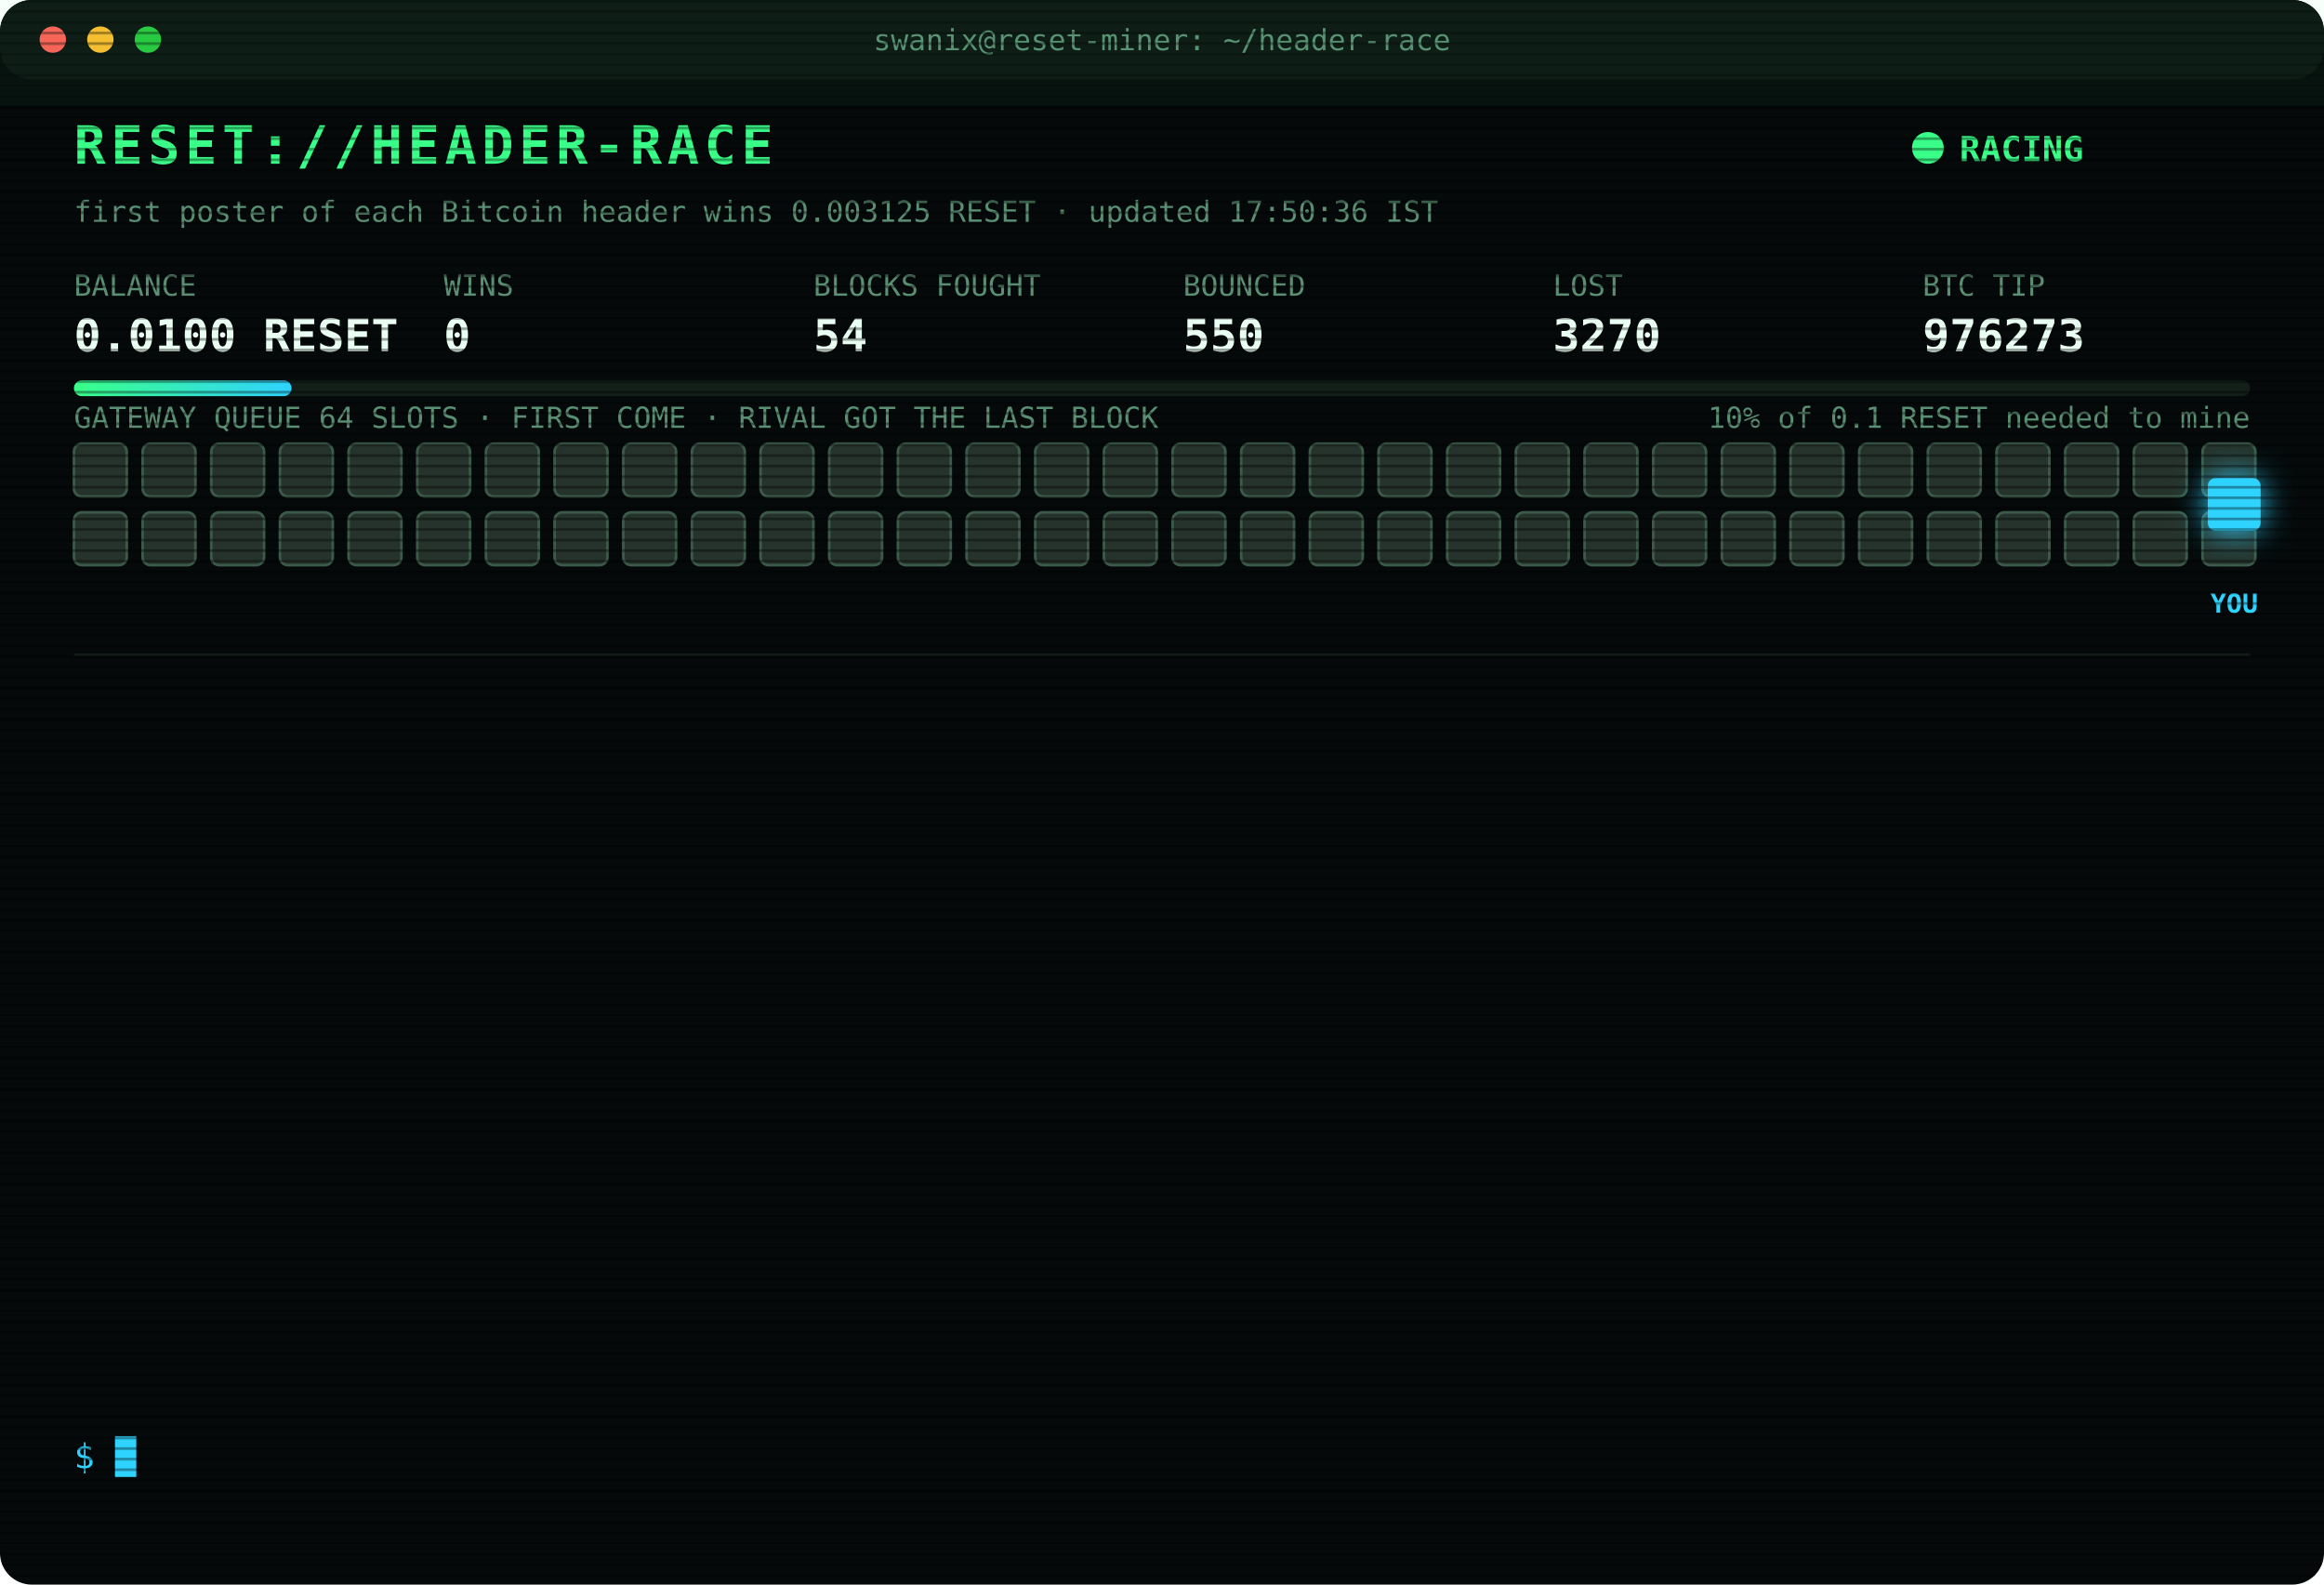
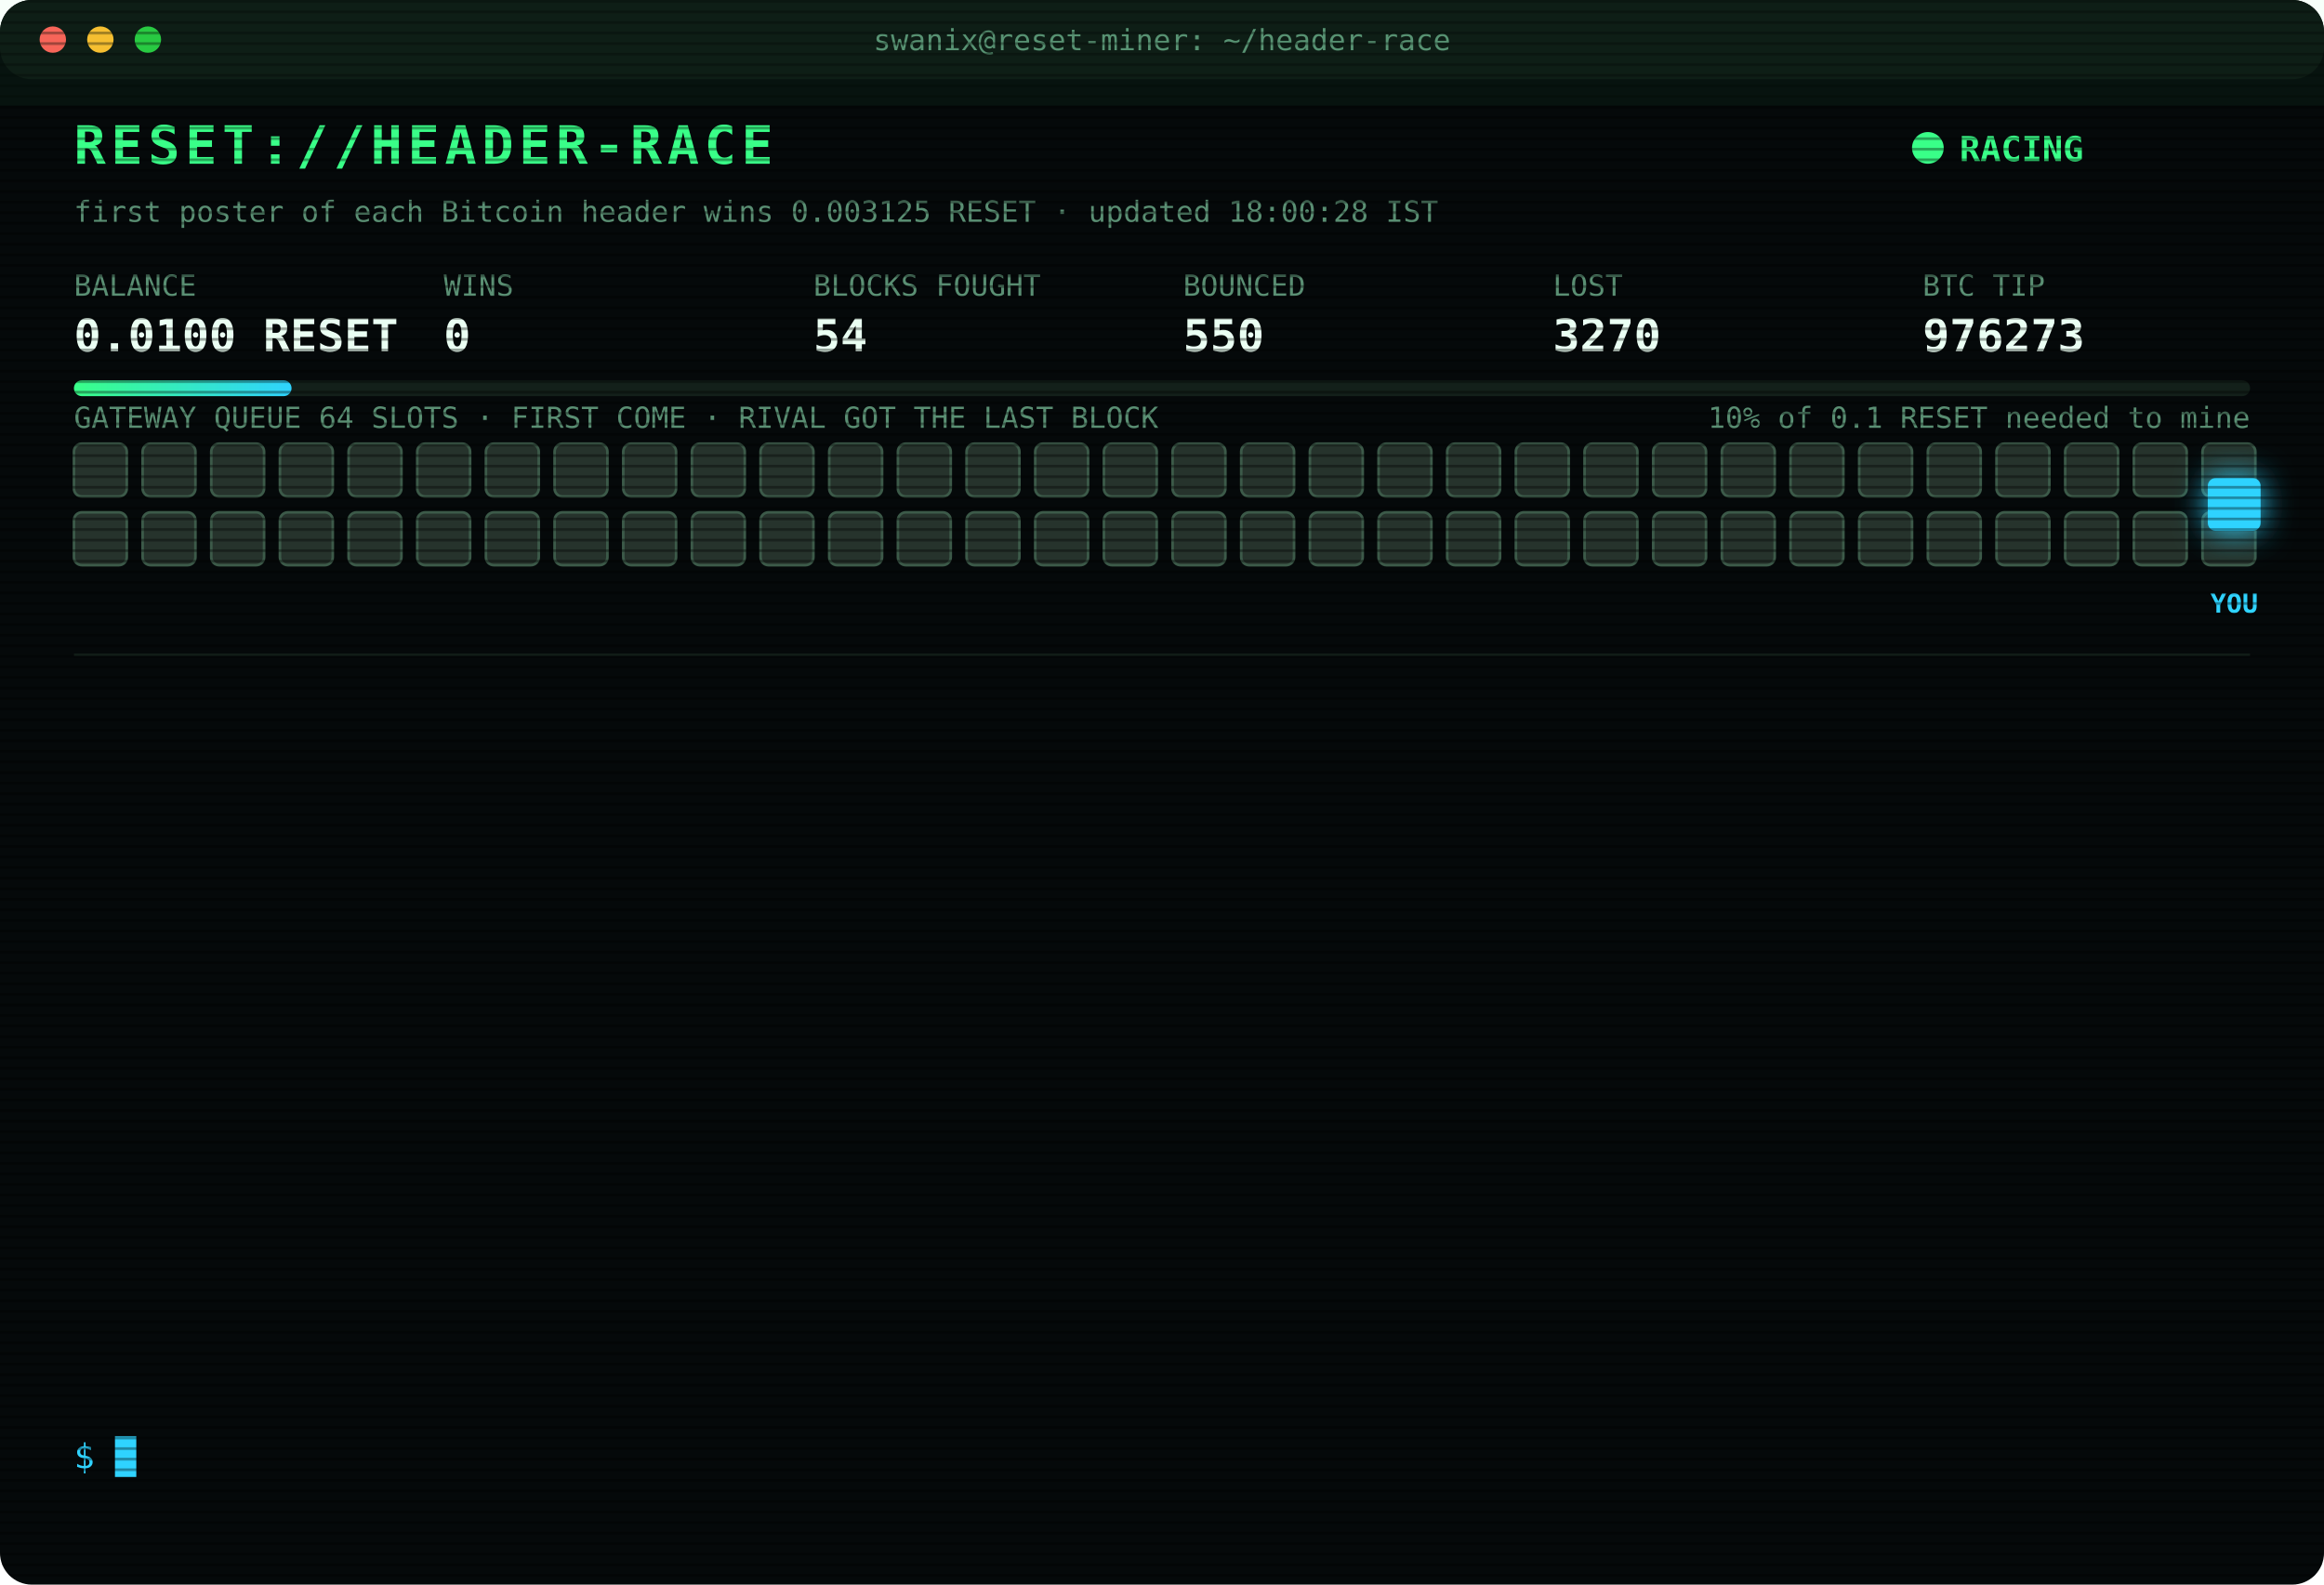
<svg xmlns="http://www.w3.org/2000/svg" width="880" height="600" viewBox="0 0 880 600" font-family="ui-monospace,SFMono-Regular,Menlo,Consolas,monospace">
  <style>
text{font-size:13px;fill:#7CFFB2}
.title{font-size:20px;font-weight:700;fill:#39FF88;letter-spacing:2px;animation:glitch 3s infinite steps(1)}
.sub{fill:#2fd3ff}.k{fill:#5a8f73;font-size:11px}.v{font-size:17px;font-weight:700;fill:#eafff3}
.ts{fill:#3f6b56}.boot{fill:#2fd3ff}.dim{fill:#5a8f73}.bad{fill:#ff4d6d}.warn{fill:#ffd23f}.mag{fill:#ff5cf0}.win{fill:#39FF88;font-weight:700}
.tag{font-size:10px;fill:#2fd3ff;font-weight:700}
.rival{fill:#26332c;stroke:#3c5a49;animation:jam 1.2s infinite alternate}
.idle{fill:#141c18;stroke:#22302a;animation:breathe 4s infinite}
.me{fill:#2fd3ff;filter:drop-shadow(0 0 6px #2fd3ff)}
.hover{animation:nudge 1.1s infinite ease-in-out}.bounce{animation:kick 1.4s infinite}
.ln{opacity:0;animation:in .4s forwards}
.cur{animation:blink 1s infinite steps(1)}
.scan{animation:scan 6s infinite linear}
.led{animation:blink 1.4s infinite}
@keyframes in{from{opacity:0;transform:translateX(-6px)}to{opacity:1;transform:none}}
@keyframes blink{50%{opacity:0}}
@keyframes jam{to{fill:#33463b}}
@keyframes breathe{50%{opacity:.4}}
@keyframes nudge{50%{transform:translateX(-10px)}}
@keyframes kick{0%,100%{transform:none}30%{transform:translateX(-14px)}55%{transform:translateX(10px) translateY(-6px)}}
@keyframes glitch{0%,92%{transform:none}93%{transform:translateX(2px);fill:#ff4d6d}95%{transform:translateX(-2px);fill:#2fd3ff}97%{transform:none}}
@keyframes scan{from{transform:translateY(-40px)}to{transform:translateY(600px)}}
</style>
  <defs>
    <pattern id="sl" width="4" height="4" patternUnits="userSpaceOnUse">
      <rect width="4" height="1" fill="#000" opacity=".35" />
    </pattern>
    <linearGradient id="bar">
      <stop offset="0" stop-color="#39FF88" />
      <stop offset="1" stop-color="#2fd3ff" />
    </linearGradient>
  </defs>
  <rect width="880" height="600" rx="12" fill="#05090a" />
  <rect width="880" height="30" rx="12" fill="#0d1512" />
  <circle cx="20" cy="15" r="5" fill="#ff5f57" />
  <circle cx="38" cy="15" r="5" fill="#febc2e" />
  <circle cx="56" cy="15" r="5" fill="#28c840" />
  <text x="440" y="19" text-anchor="middle" class="k">swanix@reset-miner: ~/header-race</text>
  <text x="28" y="62" class="title">RESET://HEADER-RACE</text>
  <circle class="led" cx="730" cy="56" r="6" fill="#39FF88" />
  <text x="742" y="61" class="win">RACING</text>
-   <text x="28" y="84" class="k">first poster of each Bitcoin header wins 0.003125 RESET · updated 17:50:36 IST</text>
+   <text x="28" y="84" class="k">first poster of each Bitcoin header wins 0.003125 RESET · updated 18:00:28 IST</text>
  <text x="28" y="112" class="k">BALANCE</text>
  <text x="28" y="133" class="v">0.0100 RESET</text>
  <text x="168" y="112" class="k">WINS</text>
  <text x="168" y="133" class="v">0</text>
  <text x="308" y="112" class="k">BLOCKS FOUGHT</text>
  <text x="308" y="133" class="v">54</text>
  <text x="448" y="112" class="k">BOUNCED</text>
  <text x="448" y="133" class="v">550</text>
  <text x="588" y="112" class="k">LOST</text>
  <text x="588" y="133" class="v">3270</text>
  <text x="728" y="112" class="k">BTC TIP</text>
  <text x="728" y="133" class="v">976273</text>
  <rect x="28" y="144" width="824" height="6" rx="3" fill="#13201a" />
  <rect x="28" y="144" width="82.4" height="6" rx="3" fill="url(#bar)" />
  <text x="852" y="162" text-anchor="end" class="k">10% of 0.1 RESET needed to mine</text>
  <text x="28" y="162" class="k">GATEWAY QUEUE 64 SLOTS · FIRST COME · RIVAL GOT THE LAST BLOCK</text>
  <rect class="rival" x="28" y="168" width="20" height="20" rx="3" style="animation-delay:0.00s" />
  <rect class="rival" x="54" y="168" width="20" height="20" rx="3" style="animation-delay:0.05s" />
  <rect class="rival" x="80" y="168" width="20" height="20" rx="3" style="animation-delay:0.10s" />
  <rect class="rival" x="106" y="168" width="20" height="20" rx="3" style="animation-delay:0.15s" />
  <rect class="rival" x="132" y="168" width="20" height="20" rx="3" style="animation-delay:0.20s" />
  <rect class="rival" x="158" y="168" width="20" height="20" rx="3" style="animation-delay:0.25s" />
  <rect class="rival" x="184" y="168" width="20" height="20" rx="3" style="animation-delay:0.30s" />
  <rect class="rival" x="210" y="168" width="20" height="20" rx="3" style="animation-delay:0.35s" />
  <rect class="rival" x="236" y="168" width="20" height="20" rx="3" style="animation-delay:0.40s" />
  <rect class="rival" x="262" y="168" width="20" height="20" rx="3" style="animation-delay:0.45s" />
  <rect class="rival" x="288" y="168" width="20" height="20" rx="3" style="animation-delay:0.50s" />
  <rect class="rival" x="314" y="168" width="20" height="20" rx="3" style="animation-delay:0.55s" />
  <rect class="rival" x="340" y="168" width="20" height="20" rx="3" style="animation-delay:0.60s" />
  <rect class="rival" x="366" y="168" width="20" height="20" rx="3" style="animation-delay:0.65s" />
  <rect class="rival" x="392" y="168" width="20" height="20" rx="3" style="animation-delay:0.70s" />
  <rect class="rival" x="418" y="168" width="20" height="20" rx="3" style="animation-delay:0.75s" />
  <rect class="rival" x="444" y="168" width="20" height="20" rx="3" style="animation-delay:0.80s" />
  <rect class="rival" x="470" y="168" width="20" height="20" rx="3" style="animation-delay:0.85s" />
  <rect class="rival" x="496" y="168" width="20" height="20" rx="3" style="animation-delay:0.90s" />
  <rect class="rival" x="522" y="168" width="20" height="20" rx="3" style="animation-delay:0.95s" />
  <rect class="rival" x="548" y="168" width="20" height="20" rx="3" style="animation-delay:1.00s" />
  <rect class="rival" x="574" y="168" width="20" height="20" rx="3" style="animation-delay:1.05s" />
  <rect class="rival" x="600" y="168" width="20" height="20" rx="3" style="animation-delay:1.10s" />
  <rect class="rival" x="626" y="168" width="20" height="20" rx="3" style="animation-delay:1.15s" />
  <rect class="rival" x="652" y="168" width="20" height="20" rx="3" style="animation-delay:1.20s" />
  <rect class="rival" x="678" y="168" width="20" height="20" rx="3" style="animation-delay:1.25s" />
  <rect class="rival" x="704" y="168" width="20" height="20" rx="3" style="animation-delay:1.30s" />
  <rect class="rival" x="730" y="168" width="20" height="20" rx="3" style="animation-delay:1.35s" />
  <rect class="rival" x="756" y="168" width="20" height="20" rx="3" style="animation-delay:1.40s" />
  <rect class="rival" x="782" y="168" width="20" height="20" rx="3" style="animation-delay:1.45s" />
  <rect class="rival" x="808" y="168" width="20" height="20" rx="3" style="animation-delay:1.50s" />
  <rect class="rival" x="834" y="168" width="20" height="20" rx="3" style="animation-delay:1.55s" />
  <rect class="rival" x="28" y="194" width="20" height="20" rx="3" style="animation-delay:1.60s" />
  <rect class="rival" x="54" y="194" width="20" height="20" rx="3" style="animation-delay:1.65s" />
  <rect class="rival" x="80" y="194" width="20" height="20" rx="3" style="animation-delay:1.70s" />
  <rect class="rival" x="106" y="194" width="20" height="20" rx="3" style="animation-delay:1.75s" />
  <rect class="rival" x="132" y="194" width="20" height="20" rx="3" style="animation-delay:1.80s" />
  <rect class="rival" x="158" y="194" width="20" height="20" rx="3" style="animation-delay:1.85s" />
  <rect class="rival" x="184" y="194" width="20" height="20" rx="3" style="animation-delay:1.90s" />
  <rect class="rival" x="210" y="194" width="20" height="20" rx="3" style="animation-delay:1.95s" />
  <rect class="rival" x="236" y="194" width="20" height="20" rx="3" style="animation-delay:2.00s" />
  <rect class="rival" x="262" y="194" width="20" height="20" rx="3" style="animation-delay:2.05s" />
  <rect class="rival" x="288" y="194" width="20" height="20" rx="3" style="animation-delay:2.10s" />
  <rect class="rival" x="314" y="194" width="20" height="20" rx="3" style="animation-delay:2.15s" />
  <rect class="rival" x="340" y="194" width="20" height="20" rx="3" style="animation-delay:2.20s" />
  <rect class="rival" x="366" y="194" width="20" height="20" rx="3" style="animation-delay:2.25s" />
  <rect class="rival" x="392" y="194" width="20" height="20" rx="3" style="animation-delay:2.30s" />
  <rect class="rival" x="418" y="194" width="20" height="20" rx="3" style="animation-delay:2.35s" />
  <rect class="rival" x="444" y="194" width="20" height="20" rx="3" style="animation-delay:2.40s" />
  <rect class="rival" x="470" y="194" width="20" height="20" rx="3" style="animation-delay:2.45s" />
  <rect class="rival" x="496" y="194" width="20" height="20" rx="3" style="animation-delay:2.50s" />
  <rect class="rival" x="522" y="194" width="20" height="20" rx="3" style="animation-delay:2.55s" />
  <rect class="rival" x="548" y="194" width="20" height="20" rx="3" style="animation-delay:2.60s" />
  <rect class="rival" x="574" y="194" width="20" height="20" rx="3" style="animation-delay:2.65s" />
  <rect class="rival" x="600" y="194" width="20" height="20" rx="3" style="animation-delay:2.70s" />
  <rect class="rival" x="626" y="194" width="20" height="20" rx="3" style="animation-delay:2.75s" />
  <rect class="rival" x="652" y="194" width="20" height="20" rx="3" style="animation-delay:2.80s" />
  <rect class="rival" x="678" y="194" width="20" height="20" rx="3" style="animation-delay:2.85s" />
  <rect class="rival" x="704" y="194" width="20" height="20" rx="3" style="animation-delay:2.90s" />
  <rect class="rival" x="730" y="194" width="20" height="20" rx="3" style="animation-delay:2.95s" />
  <rect class="rival" x="756" y="194" width="20" height="20" rx="3" style="animation-delay:3.00s" />
  <rect class="rival" x="782" y="194" width="20" height="20" rx="3" style="animation-delay:3.05s" />
  <rect class="rival" x="808" y="194" width="20" height="20" rx="3" style="animation-delay:3.10s" />
  <rect class="rival" x="834" y="194" width="20" height="20" rx="3" style="animation-delay:3.15s" />
  <g class="hover">
    <rect class="me" x="836" y="181" width="20" height="20" rx="3" />
    <text class="tag" x="846" y="232" text-anchor="middle">YOU</text>
  </g>
  <line x1="28" x2="852" y1="248" y2="248" stroke="#13201a" />
  <g class="ln" style="animation-delay:0.40s">
    <text x="28" y="270" class="ts">15:53:53</text>
    <text x="104" y="270" class="bad">[LOST] #976257 taken by a rival miner</text>
  </g>
  <g class="ln" style="animation-delay:0.65s">
    <text x="28" y="292" class="ts">16:08:19</text>
    <text x="104" y="292" class="bad">[LOST] #976258 taken by a rival miner</text>
  </g>
  <g class="ln" style="animation-delay:0.90s">
    <text x="28" y="314" class="ts">16:12:57</text>
    <text x="104" y="314" class="bad">[LOST] #976259 taken by a rival miner</text>
  </g>
  <g class="ln" style="animation-delay:1.15s">
    <text x="28" y="336" class="ts">16:34:34</text>
    <text x="104" y="336" class="bad">[LOST] #976263 taken by a rival miner</text>
  </g>
  <g class="ln" style="animation-delay:1.40s">
    <text x="28" y="358" class="ts">16:35:15</text>
    <text x="104" y="358" class="bad">[LOST] #976264 taken by a rival miner</text>
  </g>
  <g class="ln" style="animation-delay:1.65s">
    <text x="28" y="380" class="ts">16:43:58</text>
    <text x="104" y="380" class="bad">[LOST] #976265 taken by a rival miner</text>
  </g>
  <g class="ln" style="animation-delay:1.90s">
    <text x="28" y="402" class="ts">16:46:48</text>
    <text x="104" y="402" class="bad">[LOST] #976266 taken by a rival miner</text>
  </g>
  <g class="ln" style="animation-delay:2.15s">
    <text x="28" y="424" class="ts">17:10:45</text>
    <text x="104" y="424" class="bad">[LOST] #976268 taken by a rival miner</text>
  </g>
  <g class="ln" style="animation-delay:2.40s">
    <text x="28" y="446" class="ts">17:17:13</text>
    <text x="104" y="446" class="bad">[LOST] #976269 taken by a rival miner</text>
  </g>
  <g class="ln" style="animation-delay:2.65s">
    <text x="28" y="468" class="ts">17:21:25</text>
    <text x="104" y="468" class="bad">[LOST] #976270 taken by a rival miner</text>
  </g>
  <g class="ln" style="animation-delay:2.90s">
    <text x="28" y="490" class="ts">17:35:12</text>
    <text x="104" y="490" class="bad">[LOST] #976271 taken by a rival miner</text>
  </g>
  <g class="ln" style="animation-delay:3.15s">
    <text x="28" y="512" class="ts">17:41:36</text>
    <text x="104" y="512" class="bad">[LOST] #976272 taken by a rival miner</text>
  </g>
  <g class="ln" style="animation-delay:3.40s">
    <text x="28" y="534" class="ts">17:50:36</text>
    <text x="104" y="534" class="bad">[LOST] #976273 taken by a rival miner</text>
  </g>
  <text x="28" y="556" class="sub">$ <tspan class="cur">█</tspan>
  </text>
  <rect width="880" height="600" rx="12" fill="url(#sl)" pointer-events="none" />
  <rect class="scan" width="880" height="40" fill="#39FF88" opacity=".04" />
</svg>
